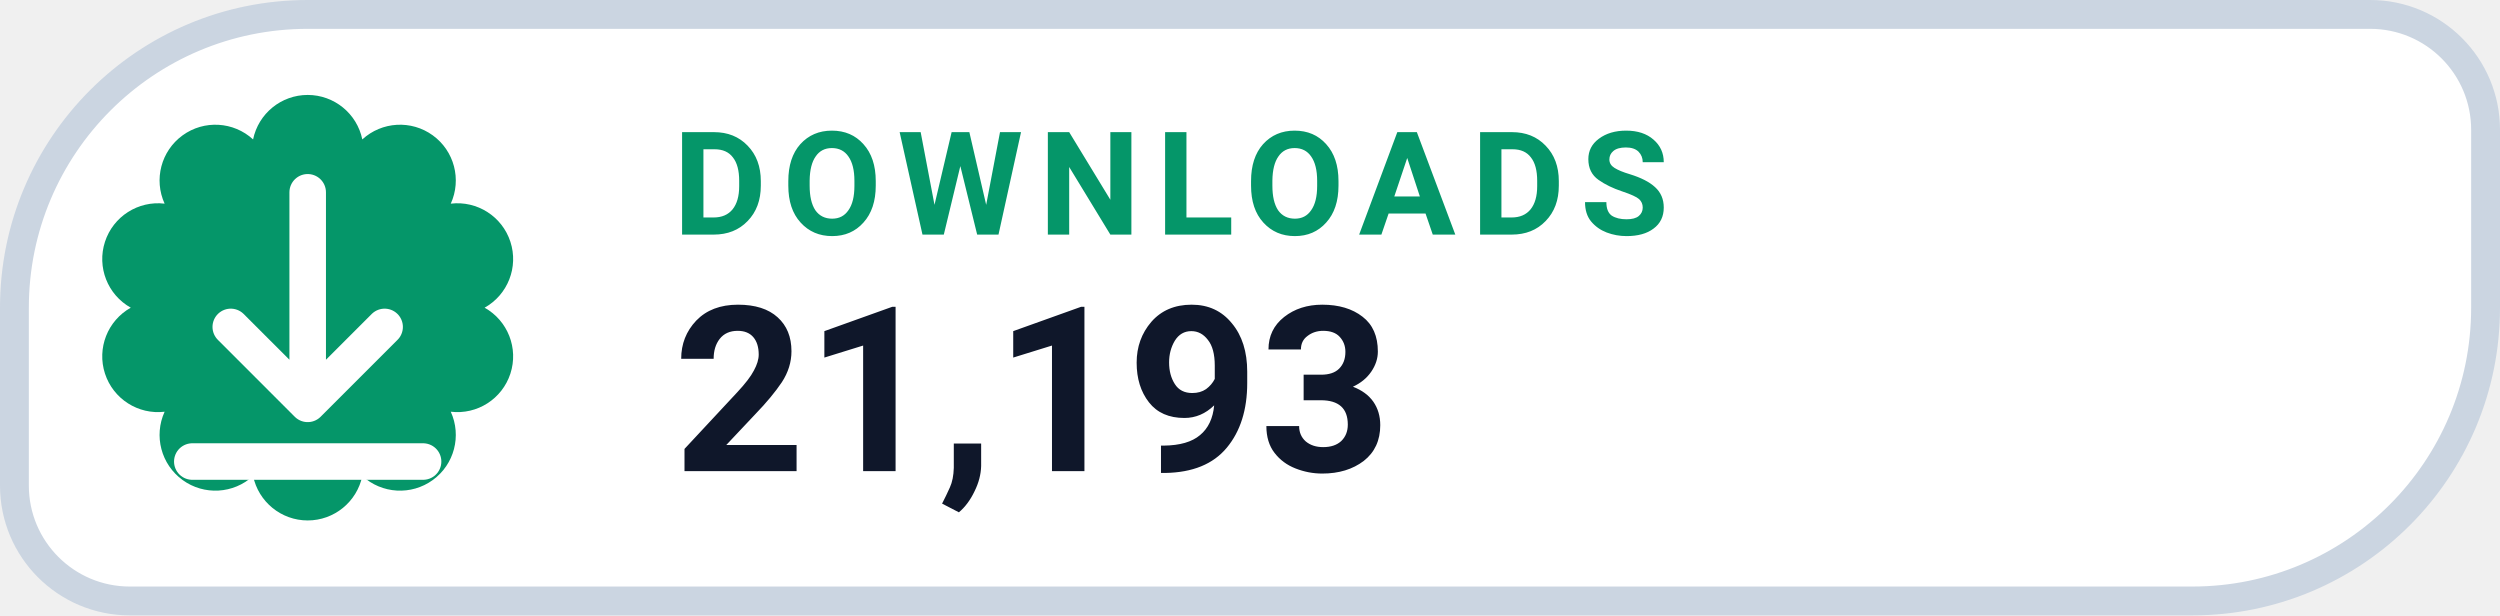
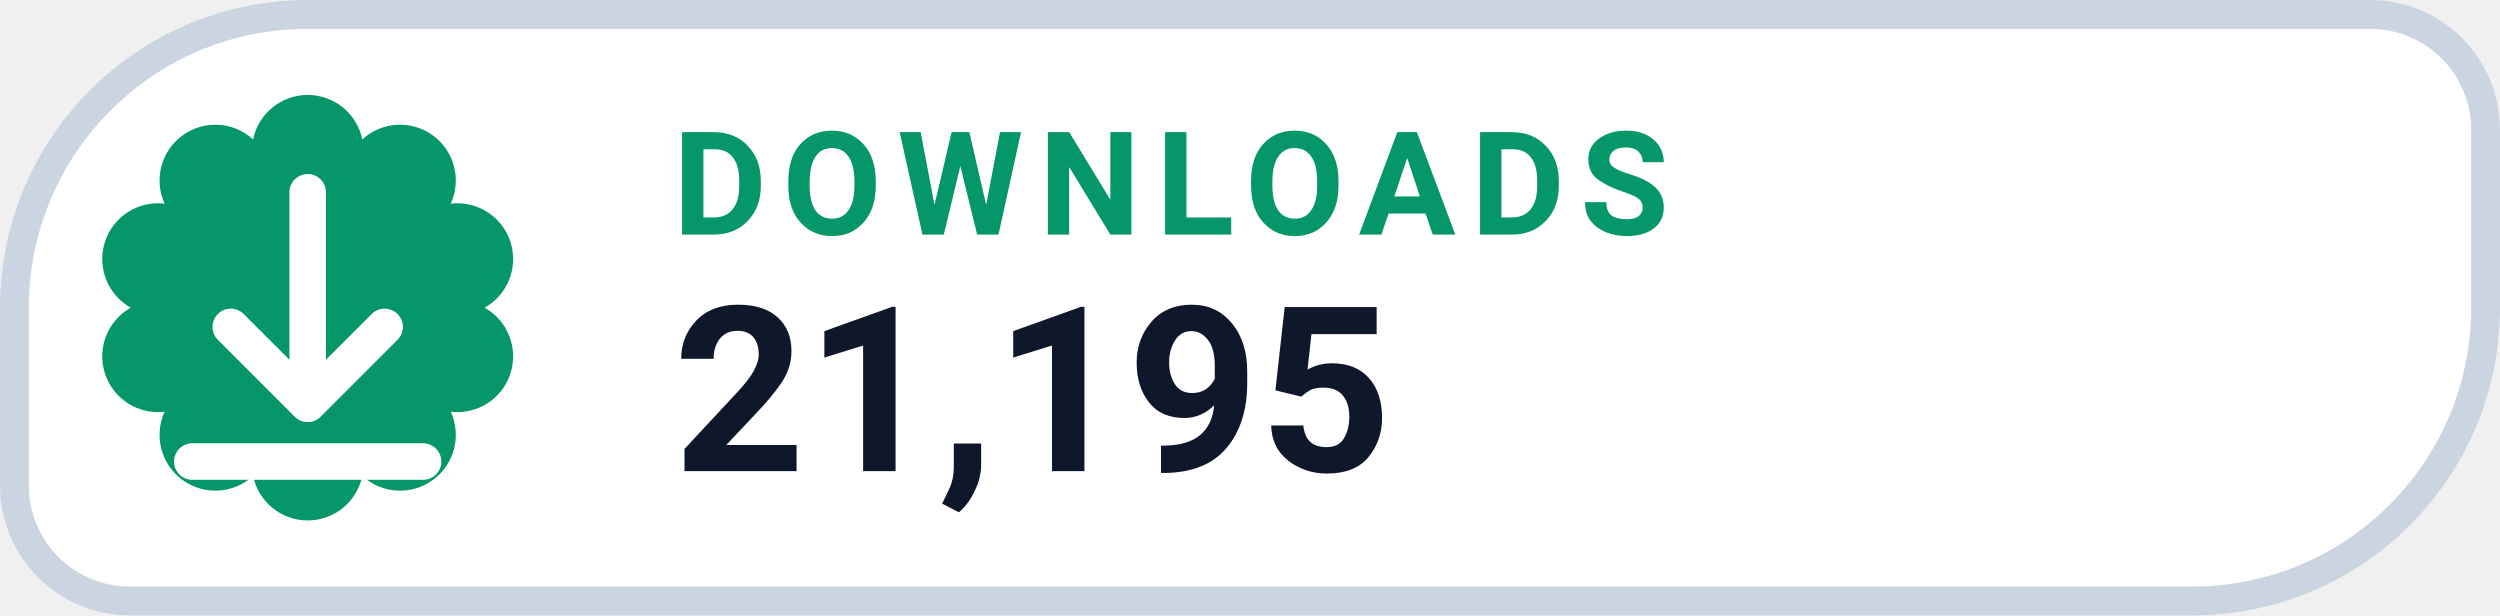
- <svg xmlns="http://www.w3.org/2000/svg" width="130" height="32" viewBox="0 0 130 32" role="img" aria-label="DOWNLOADS 21,193">
+ <svg xmlns="http://www.w3.org/2000/svg" width="130" height="32" viewBox="0 0 130 32" role="img" aria-label="DOWNLOADS 21,195">
  <path d="M 16.00 0.75 H 123.25 A 6.00 6.00 0 0 1 129.25 6.75 V 16.00 A 15.25 15.25 0 0 1 114.00 31.25 H 6.75 A 6.00 6.00 0 0 1 0.75 25.25 V 16.00 A 15.25 15.25 0 0 1 16.00 0.75 Z" fill="#FFFFFF" stroke="#CBD5E1" stroke-width="1.5" />
  <path d="M 13.16 7.25 A 2.90 2.90 0 0 1 18.84 7.25 A 2.90 2.90 0 0 1 23.44 10.59 A 2.90 2.90 0 0 1 25.20 16.00 A 2.90 2.90 0 0 1 23.44 21.41 A 2.90 2.90 0 0 1 18.84 24.75 A 2.90 2.90 0 0 1 13.16 24.75 A 2.90 2.90 0 0 1 8.56 21.41 A 2.90 2.90 0 0 1 6.80 16.00 A 2.90 2.90 0 0 1 8.56 10.59 A 2.90 2.90 0 0 1 13.16 7.25 Z" fill="#059669" />
  <g transform="translate(16 16)" style="color:#FFFFFF;">
    <path d="M0 -6 v11 m0 0 l4 -4 m-4 4 l-4 -4 M-6 8 h12" fill="none" stroke="currentColor" stroke-width="1.9" stroke-linecap="round" stroke-linejoin="round" />
  </g>
  <text x="35" y="12.2" fill="#059669" font-family="-apple-system,BlinkMacSystemFont,'Segoe UI',Roboto,Helvetica,Arial,sans-serif" font-size="7.5" font-weight="700" letter-spacing=".8">DOWNLOADS</text>
-   <text x="35" y="24.5" fill="#0F172A" font-family="-apple-system,BlinkMacSystemFont,'Segoe UI',Roboto,Helvetica,Arial,sans-serif" font-size="12" font-weight="750">21,193</text>
+   <text x="35" y="24.5" fill="#0F172A" font-family="-apple-system,BlinkMacSystemFont,'Segoe UI',Roboto,Helvetica,Arial,sans-serif" font-size="12" font-weight="750">21,195</text>
</svg>
